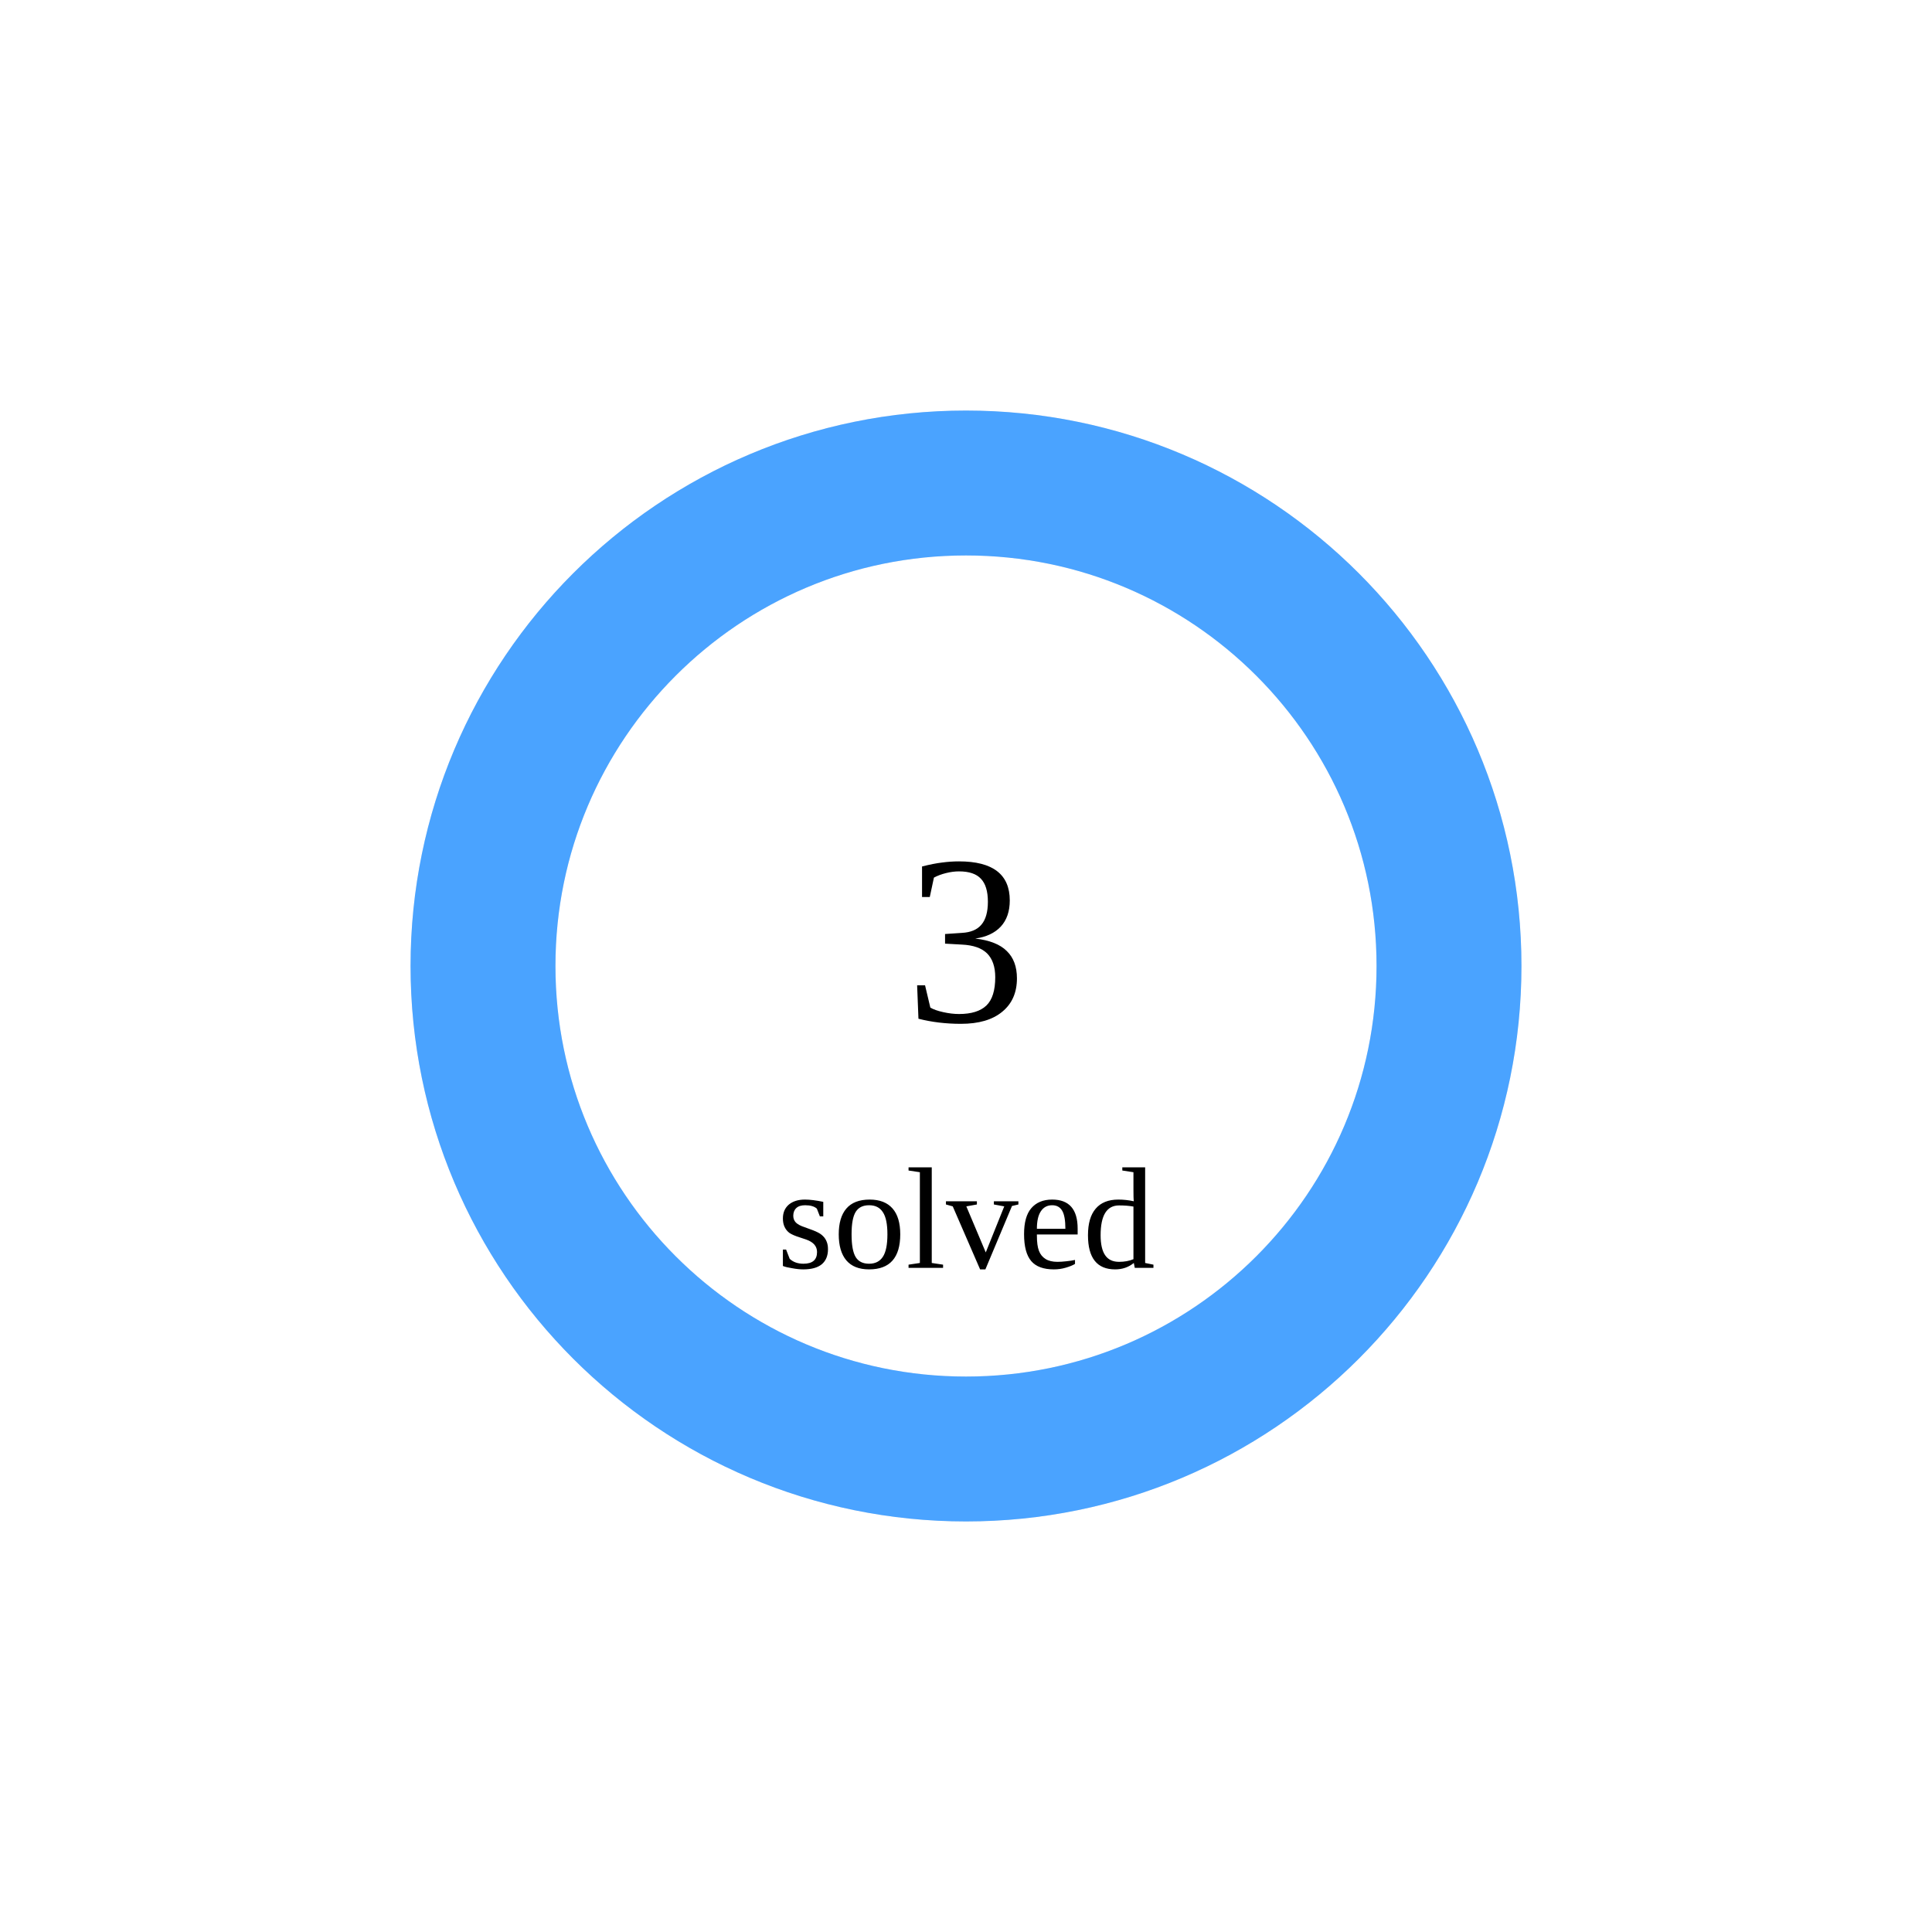
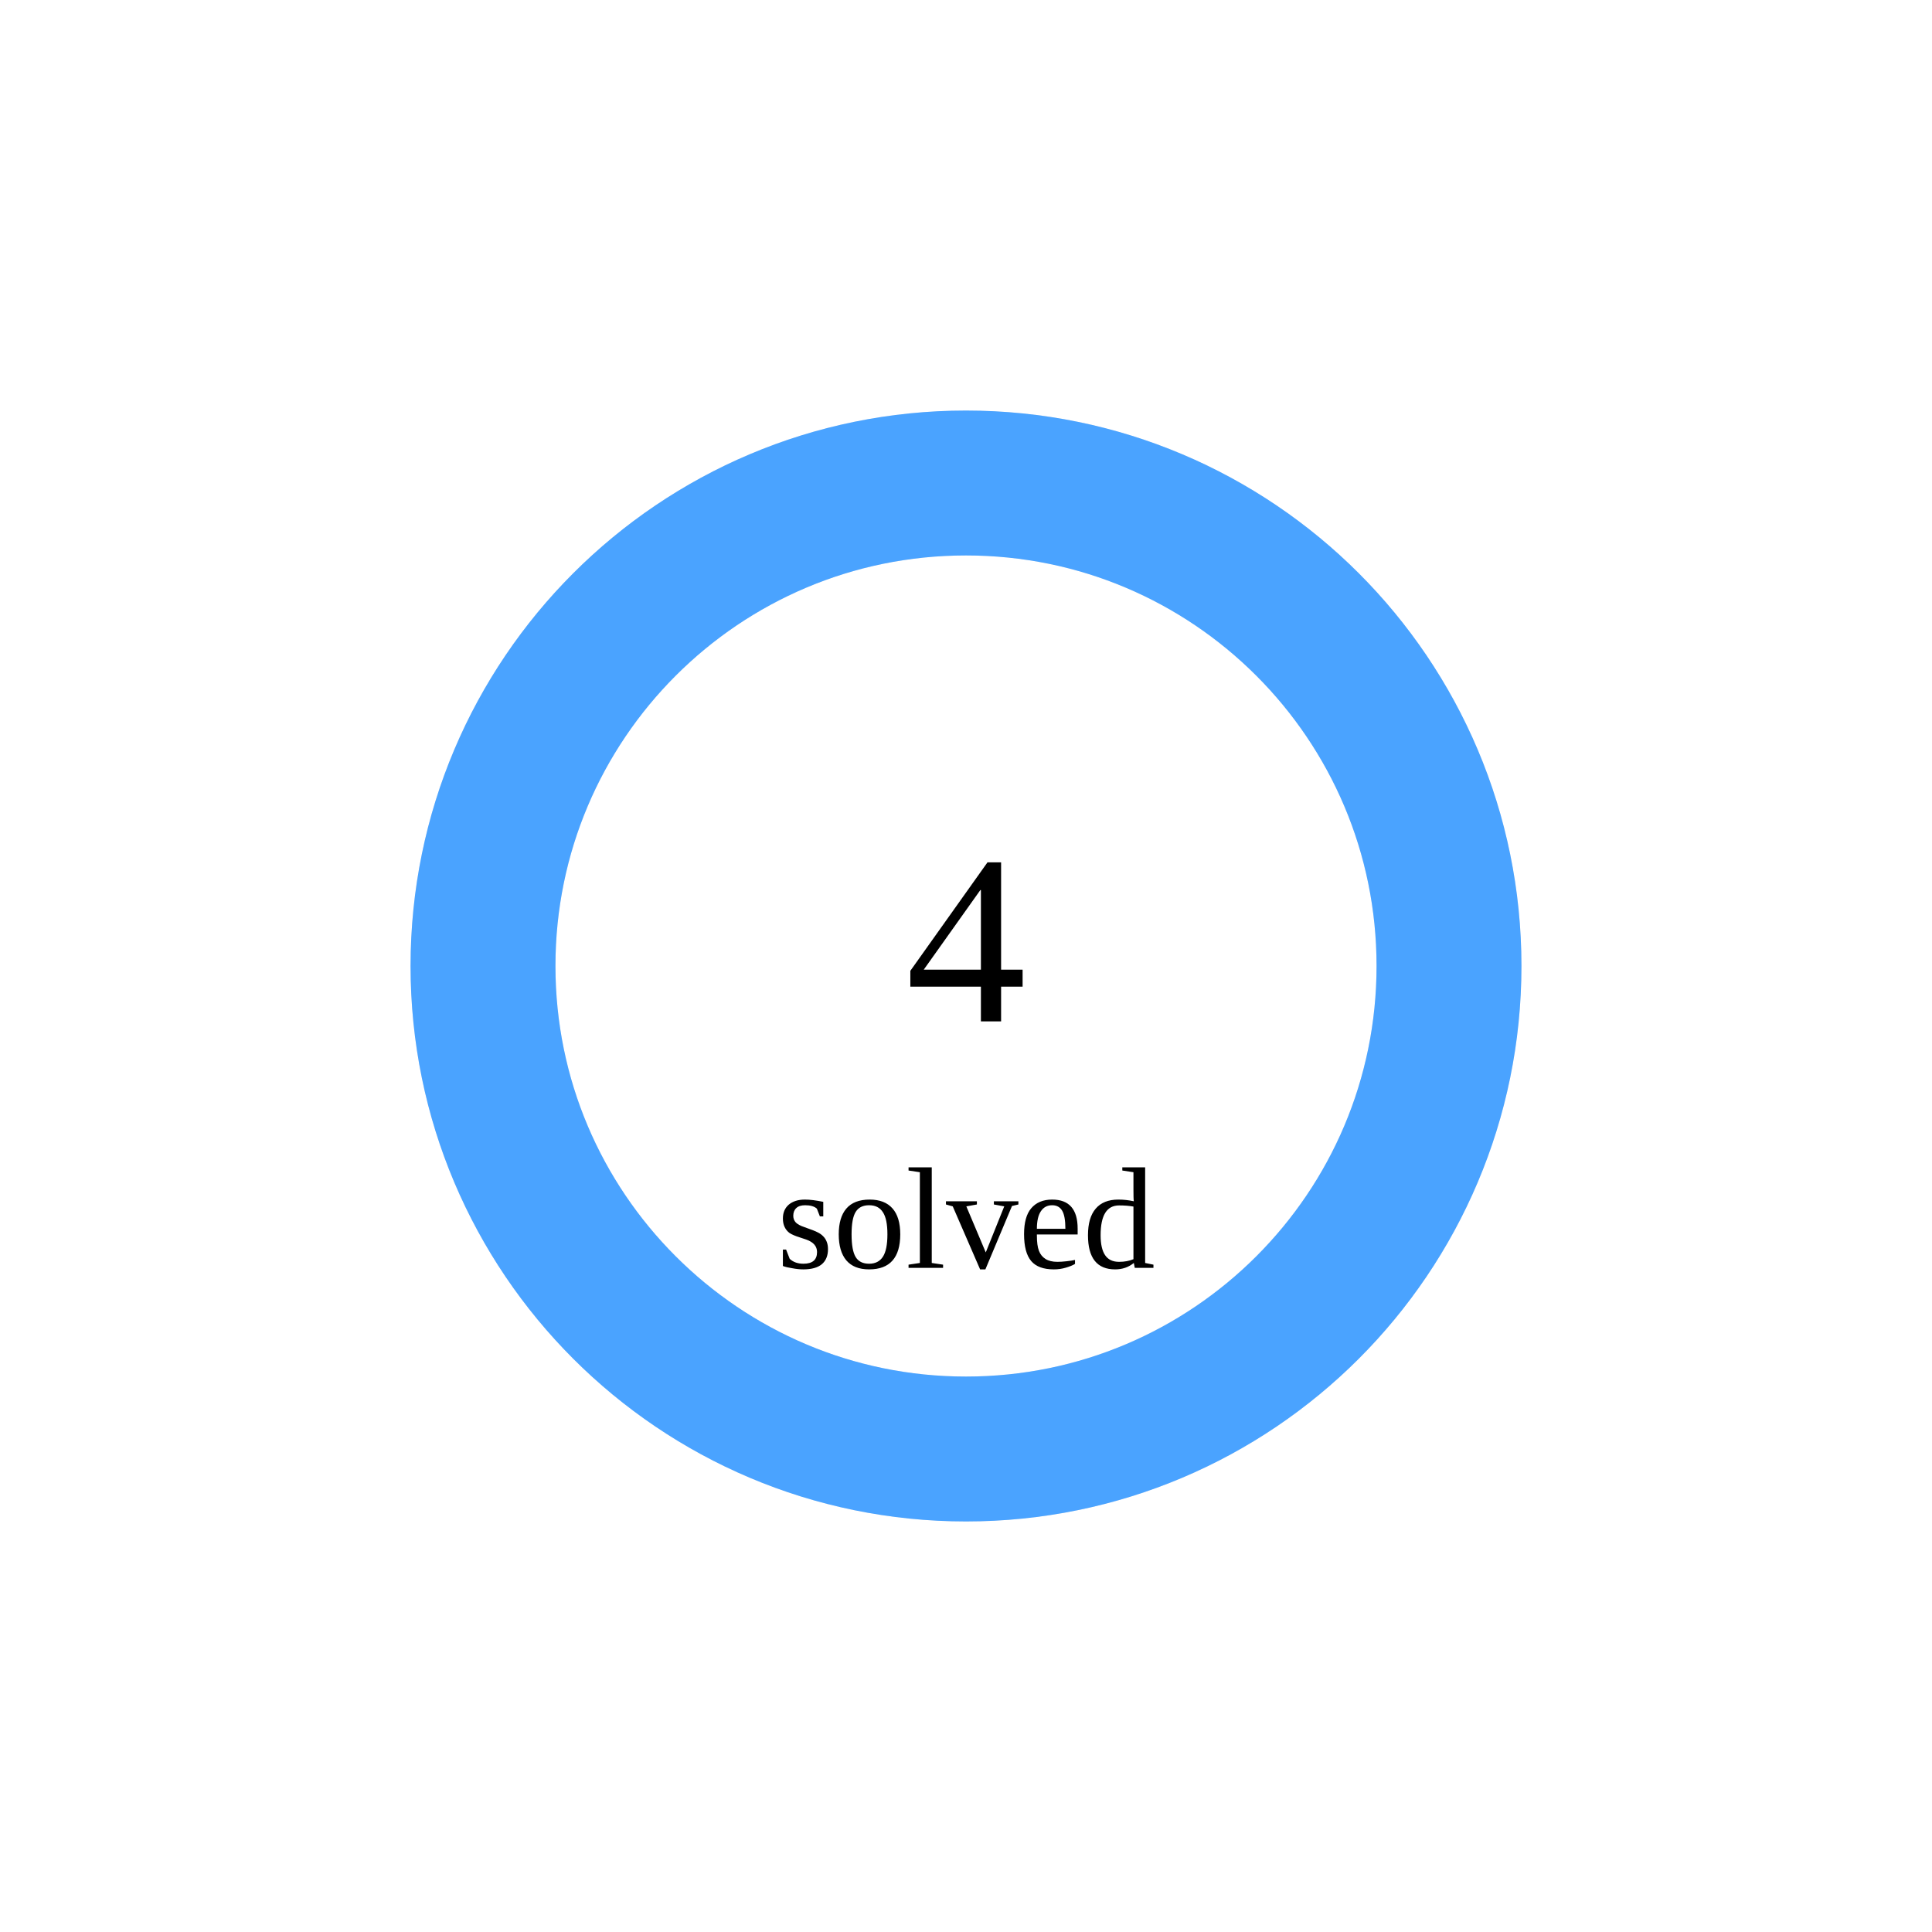
<svg xmlns="http://www.w3.org/2000/svg" width="160" height="160">
  <circle cx="80" cy="80" r="40" stroke="#e5e7eb" stroke-width="12" fill="none" />
  <circle cx="80" cy="80" r="40" stroke="#4aa3ff" stroke-width="12" fill="none" stroke-dasharray="251.327 0.0" transform="rotate(-90 80 80)" stroke-linecap="round" />
-   <text x="80" y="80" font-size="20" text-anchor="middle" dominant-baseline="middle">3</text>
+   <text x="80" y="80" font-size="20" text-anchor="middle" dominant-baseline="middle">4</text>
  <text x="80" y="105" font-size="12" text-anchor="middle">solved</text>
</svg>
